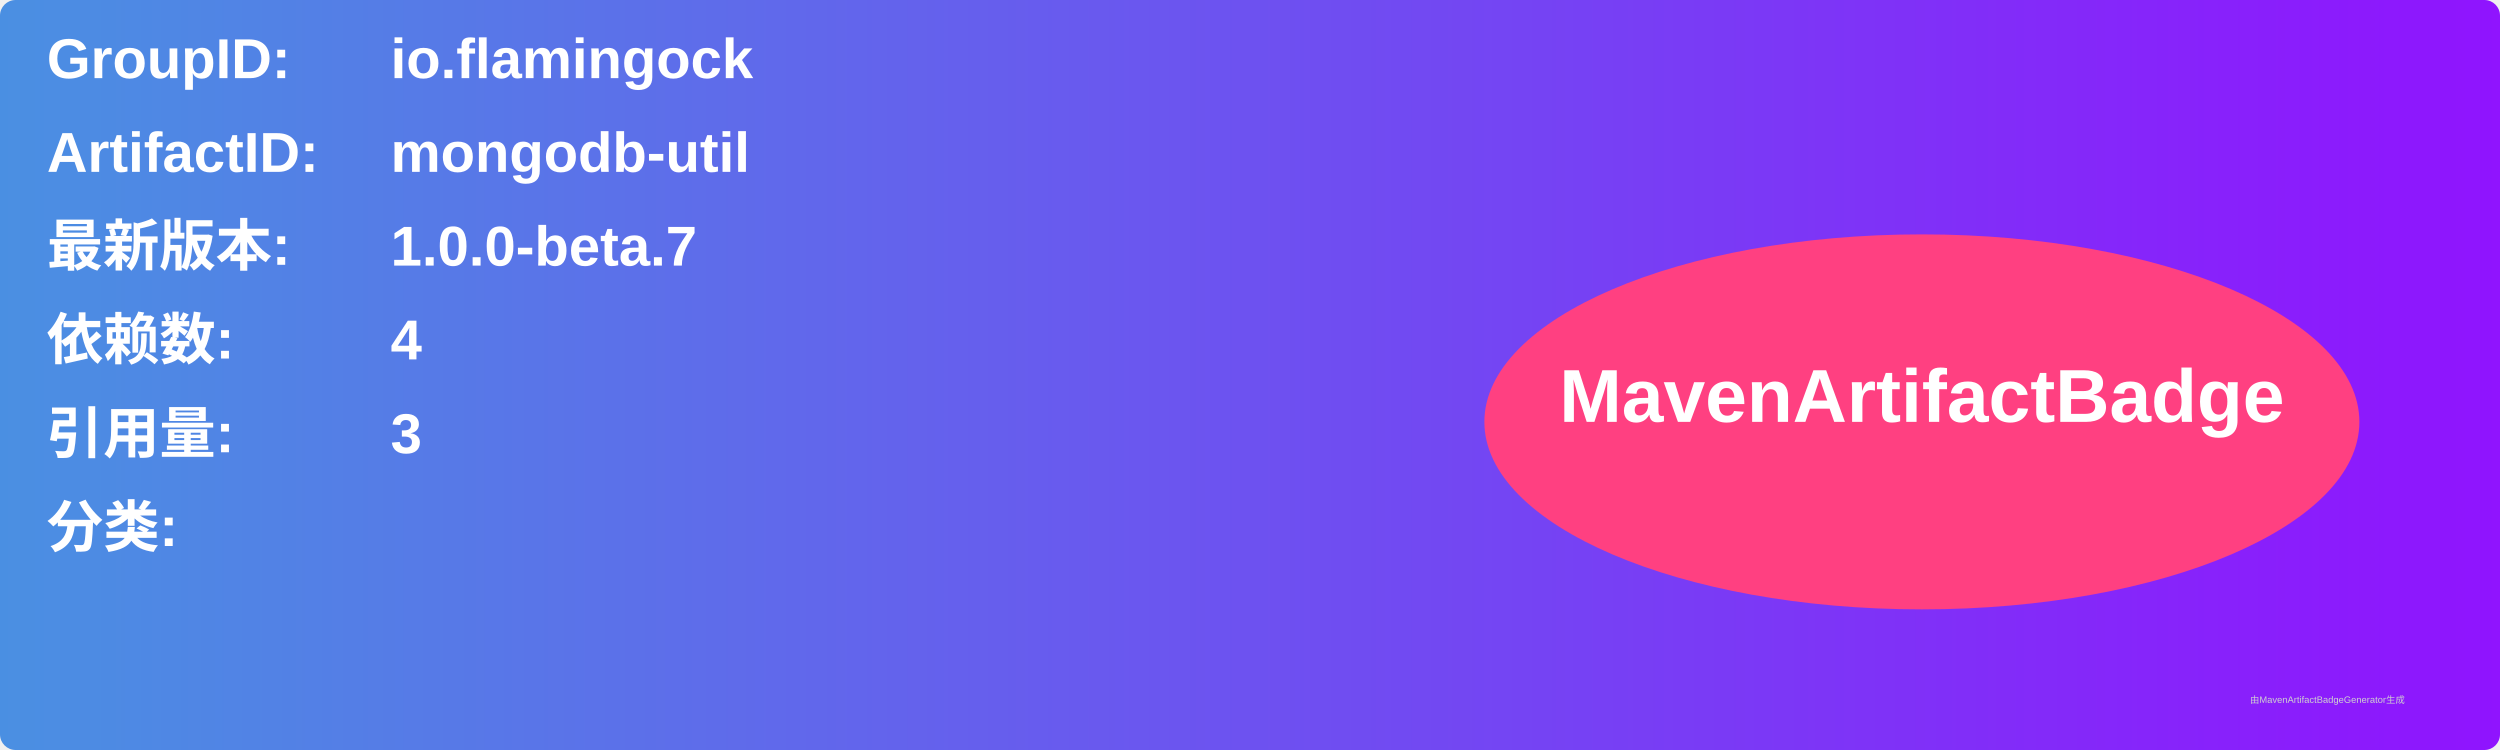
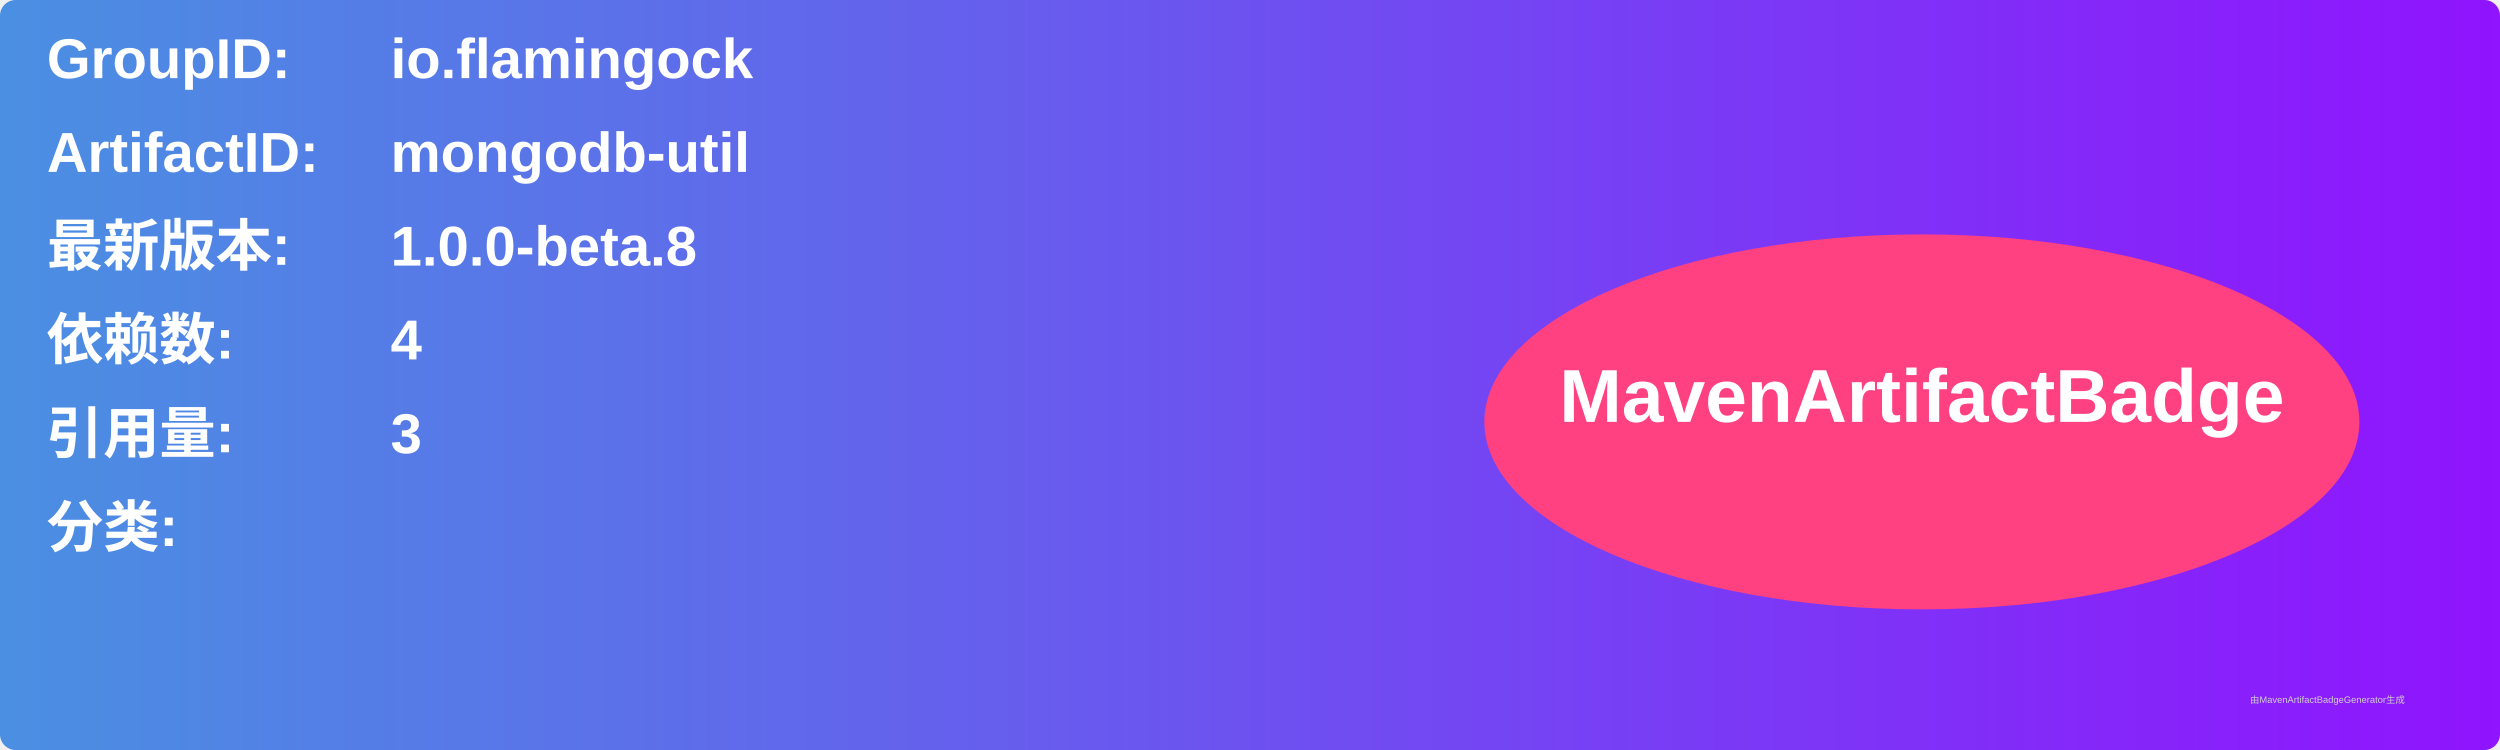
<svg xmlns="http://www.w3.org/2000/svg" width="800" height="240" viewBox="0 0 800 240">
  <linearGradient id="grad" x1="0%" y1="0%" x2="100%" y2="0%">
    <stop offset="0%" stop-color="#4a90e2" />
    <stop offset="100%" stop-color="#9013fe" />
  </linearGradient>
  <rect width="100%" height="100%" rx="5" ry="5" fill="url(#grad)" />
  <g transform="translate(15, 15)">
    <text x="0" y="10" font-family="Arial" font-size="18" fill="white" font-weight="bold" width="260">GroupID:</text>
    <text x="110" y="10" font-family="Arial" font-size="18" fill="white" font-weight="bold" width="460">io.flamingock</text>
    <text x="0" y="40" font-family="Arial" font-size="18" fill="white" font-weight="bold" width="260">ArtifactID:</text>
    <text x="110" y="40" font-family="Arial" font-size="18" fill="white" font-weight="bold" width="460">mongodb-util</text>
    <text x="0" y="70" font-family="Arial" font-size="18" fill="white" font-weight="bold">最新版本:</text>
    <text x="110" y="70" font-family="Arial" font-size="18" fill="white" font-weight="bold">
-       <tspan font-weight="bold">1.0.0-beta.7</tspan>
+       <tspan font-weight="bold">1.0.0-beta.8</tspan>
    </text>
    <text x="0" y="100" font-family="Arial" font-size="18" fill="white" font-weight="bold">依赖数: </text>
    <text x="110" y="100" font-family="Arial" font-size="18" fill="white">
      <tspan font-weight="bold">4</tspan>
    </text>
    <text x="0" y="130" font-family="Arial" font-size="18" fill="white" font-weight="bold">引用量: </text>
    <text x="110" y="130" font-family="Arial" font-size="18" fill="white">
      <tspan font-weight="bold">3</tspan>
    </text>
    <text x="0" y="160" font-family="Arial" font-size="18" fill="white" font-weight="bold">分类:</text>
    <text x="10" y="190" font-family="Arial" font-size="10" fill="white">
      <tspan font-weight="bold" />
    </text>
    <ellipse cx="600" cy="120" rx="140" ry="60" fill="#ff4081" />
    <text x="600" y="120" text-anchor="middle" font-family="Arial" font-size="24" fill="white" font-weight="bold">MavenArtifactBadge</text>
  </g>
  <text x="720" y="225" font-family="Arial" font-size="3" fill="#d0d0d0">由MavenArtifactBadgeGenerator生成</text>
</svg>
